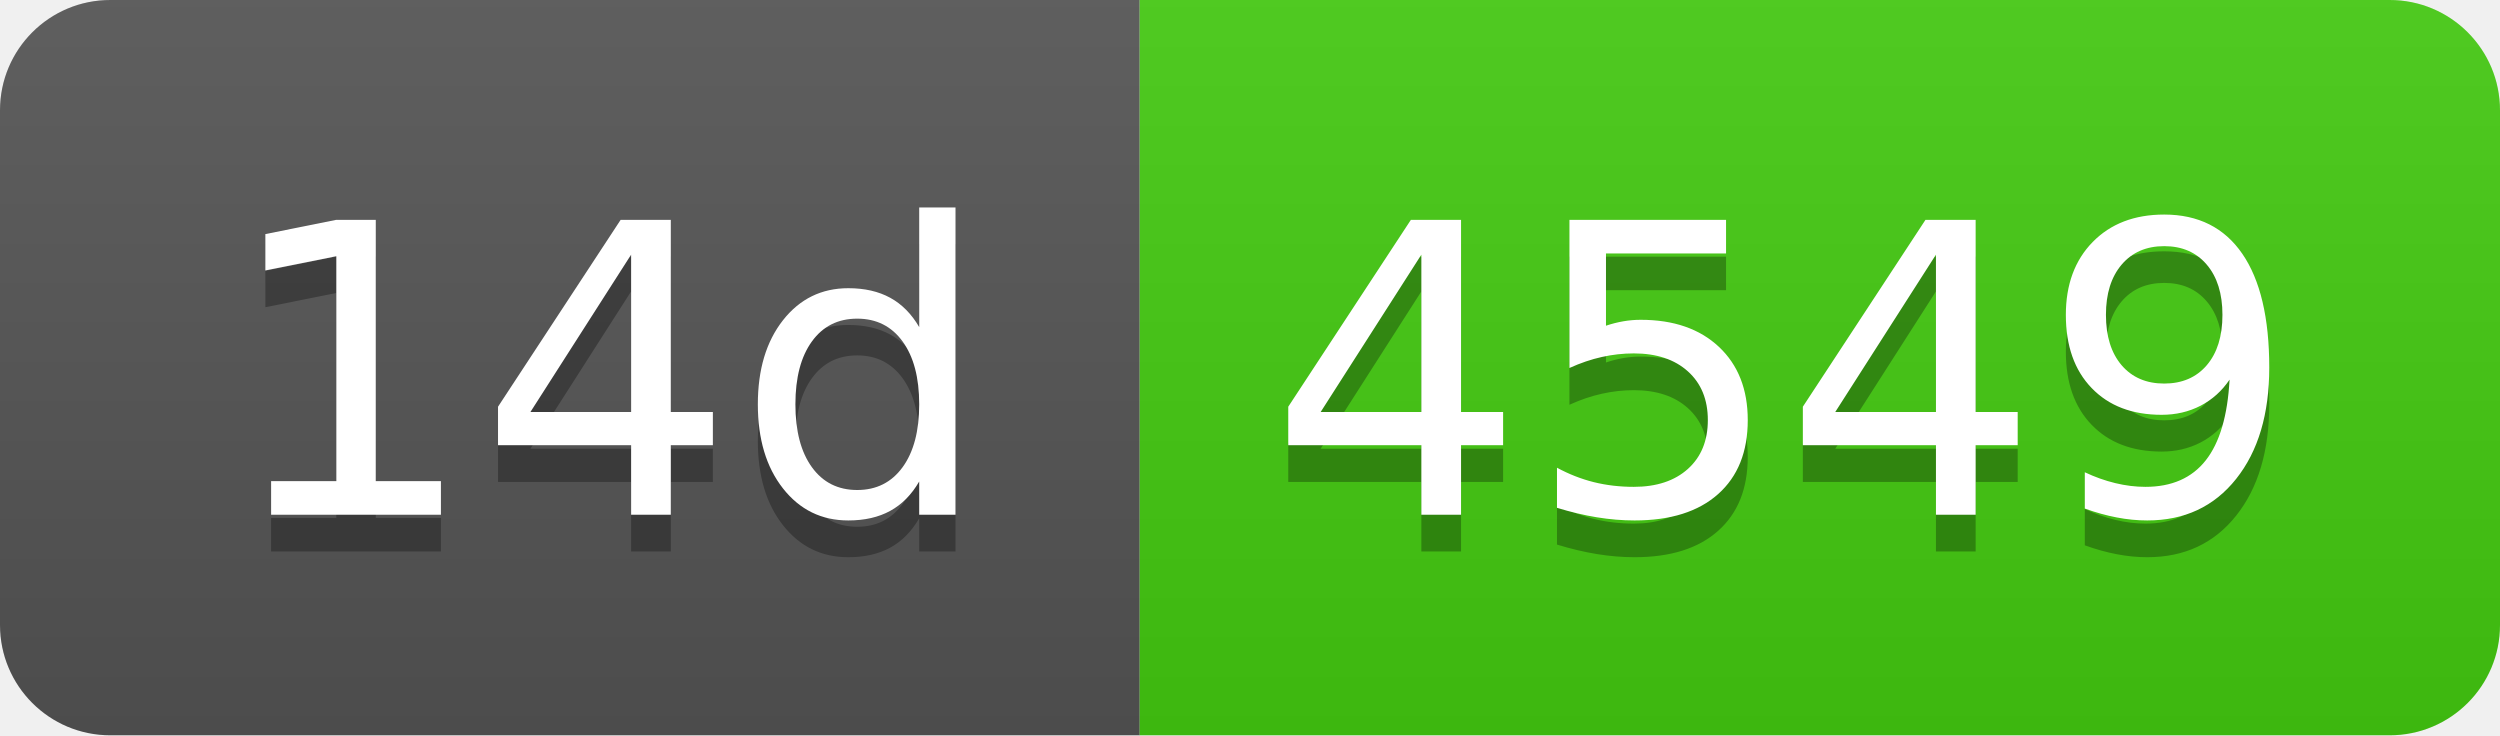
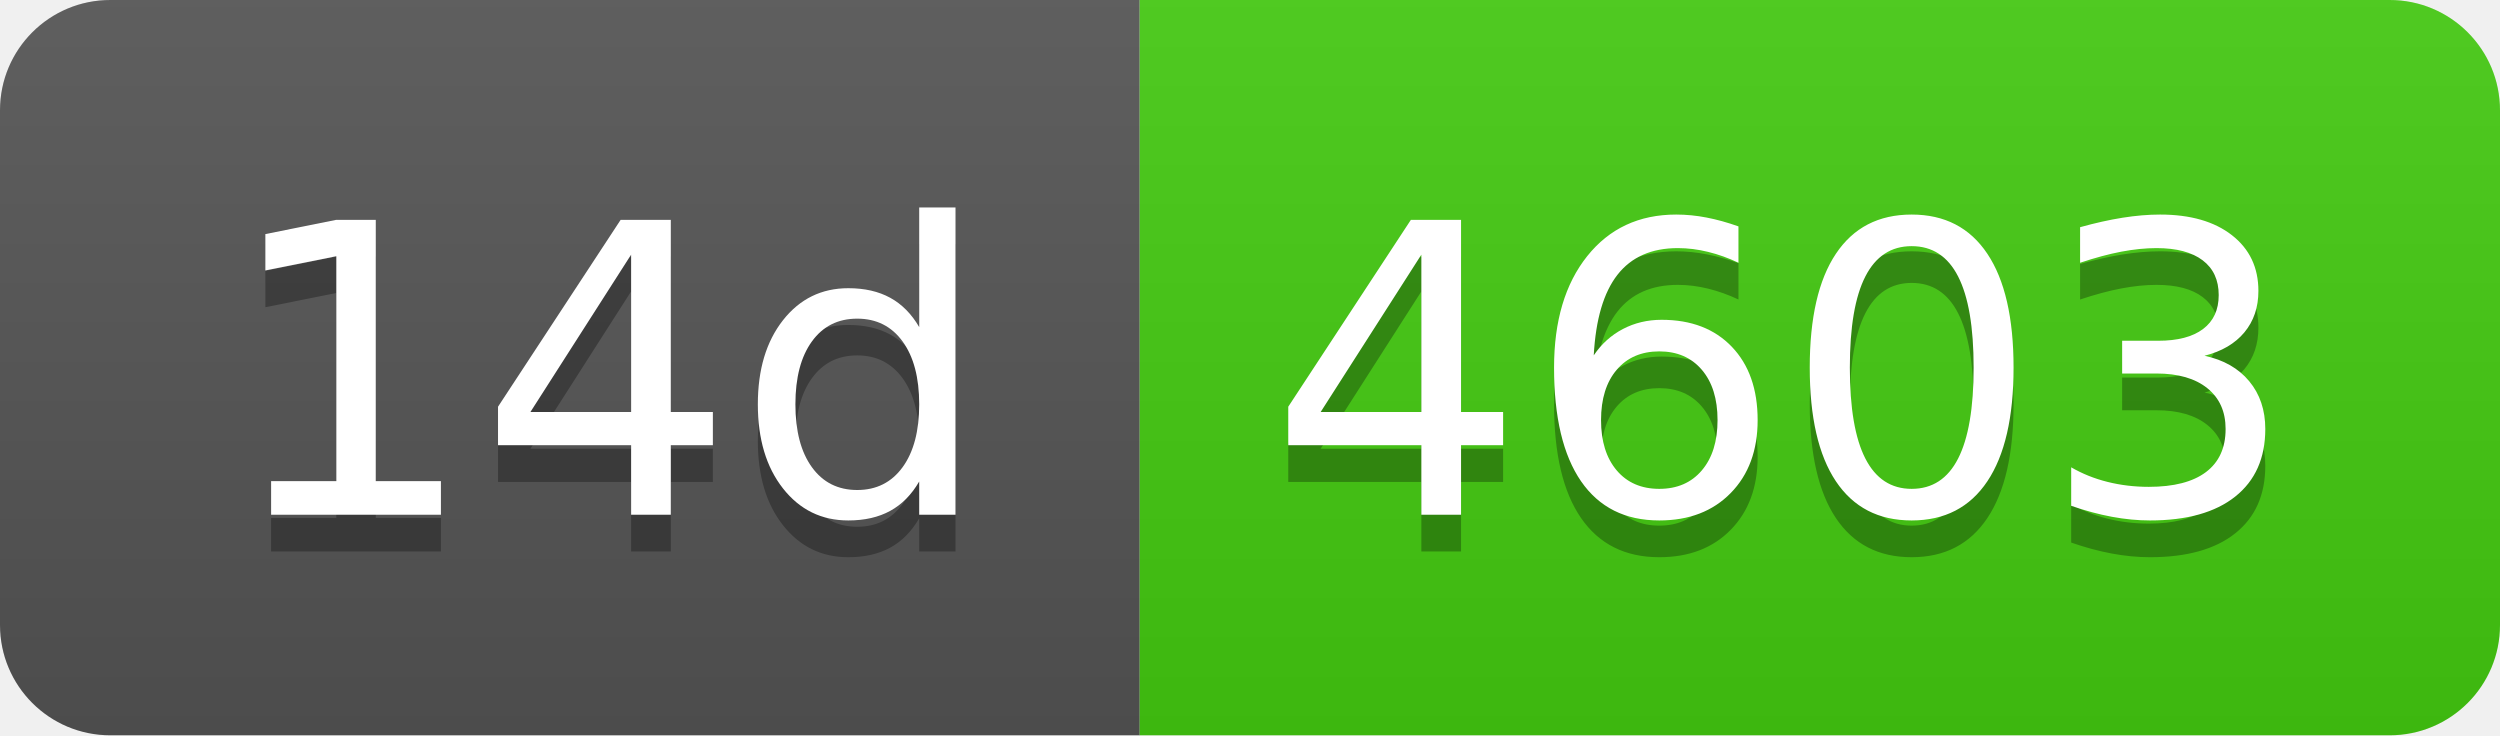
- <svg xmlns="http://www.w3.org/2000/svg" width="68" height="20" role="img" aria-label="14d: 4549">
+ <svg xmlns="http://www.w3.org/2000/svg" width="68" height="20" role="img" aria-label="14d: 4603">
  <linearGradient id="s" x2="0" y2="100%">
    <stop offset="0" stop-color="#bbb" stop-opacity=".1" />
    <stop offset="1" stop-opacity=".1" />
  </linearGradient>
  <clipPath id="r">
    <rect width="68" height="20" rx="3" fill="#fff" />
  </clipPath>
  <g clip-path="url(#r)">
    <rect width="31" height="20" fill="#555" />
    <rect x="31" width="37" height="20" fill="#4c1" />
    <rect width="68" height="20" fill="url(#s)" />
  </g>
  <g fill="#fff" text-anchor="middle" font-family="Verdana,Geneva,DejaVu Sans,sans-serif" text-rendering="geometricPrecision" font-size="110">
    <text aria-hidden="true" x="165" y="150" fill="#010101" fill-opacity=".3" transform="scale(.1)" textLength="210">14d</text>
    <text x="165" y="140" transform="scale(.1)" fill="#fff" textLength="210">14d</text>
-     <text aria-hidden="true" x="485" y="150" fill="#010101" fill-opacity=".3" transform="scale(.1)" textLength="270">4549</text>
-     <text x="485" y="140" transform="scale(.1)" fill="#fff" textLength="270">4549</text>
+     <text aria-hidden="true" x="485" y="150" fill="#010101" fill-opacity=".3" transform="scale(.1)" textLength="270">4603</text>
+     <text x="485" y="140" transform="scale(.1)" fill="#fff" textLength="270">4603</text>
  </g>
</svg>
